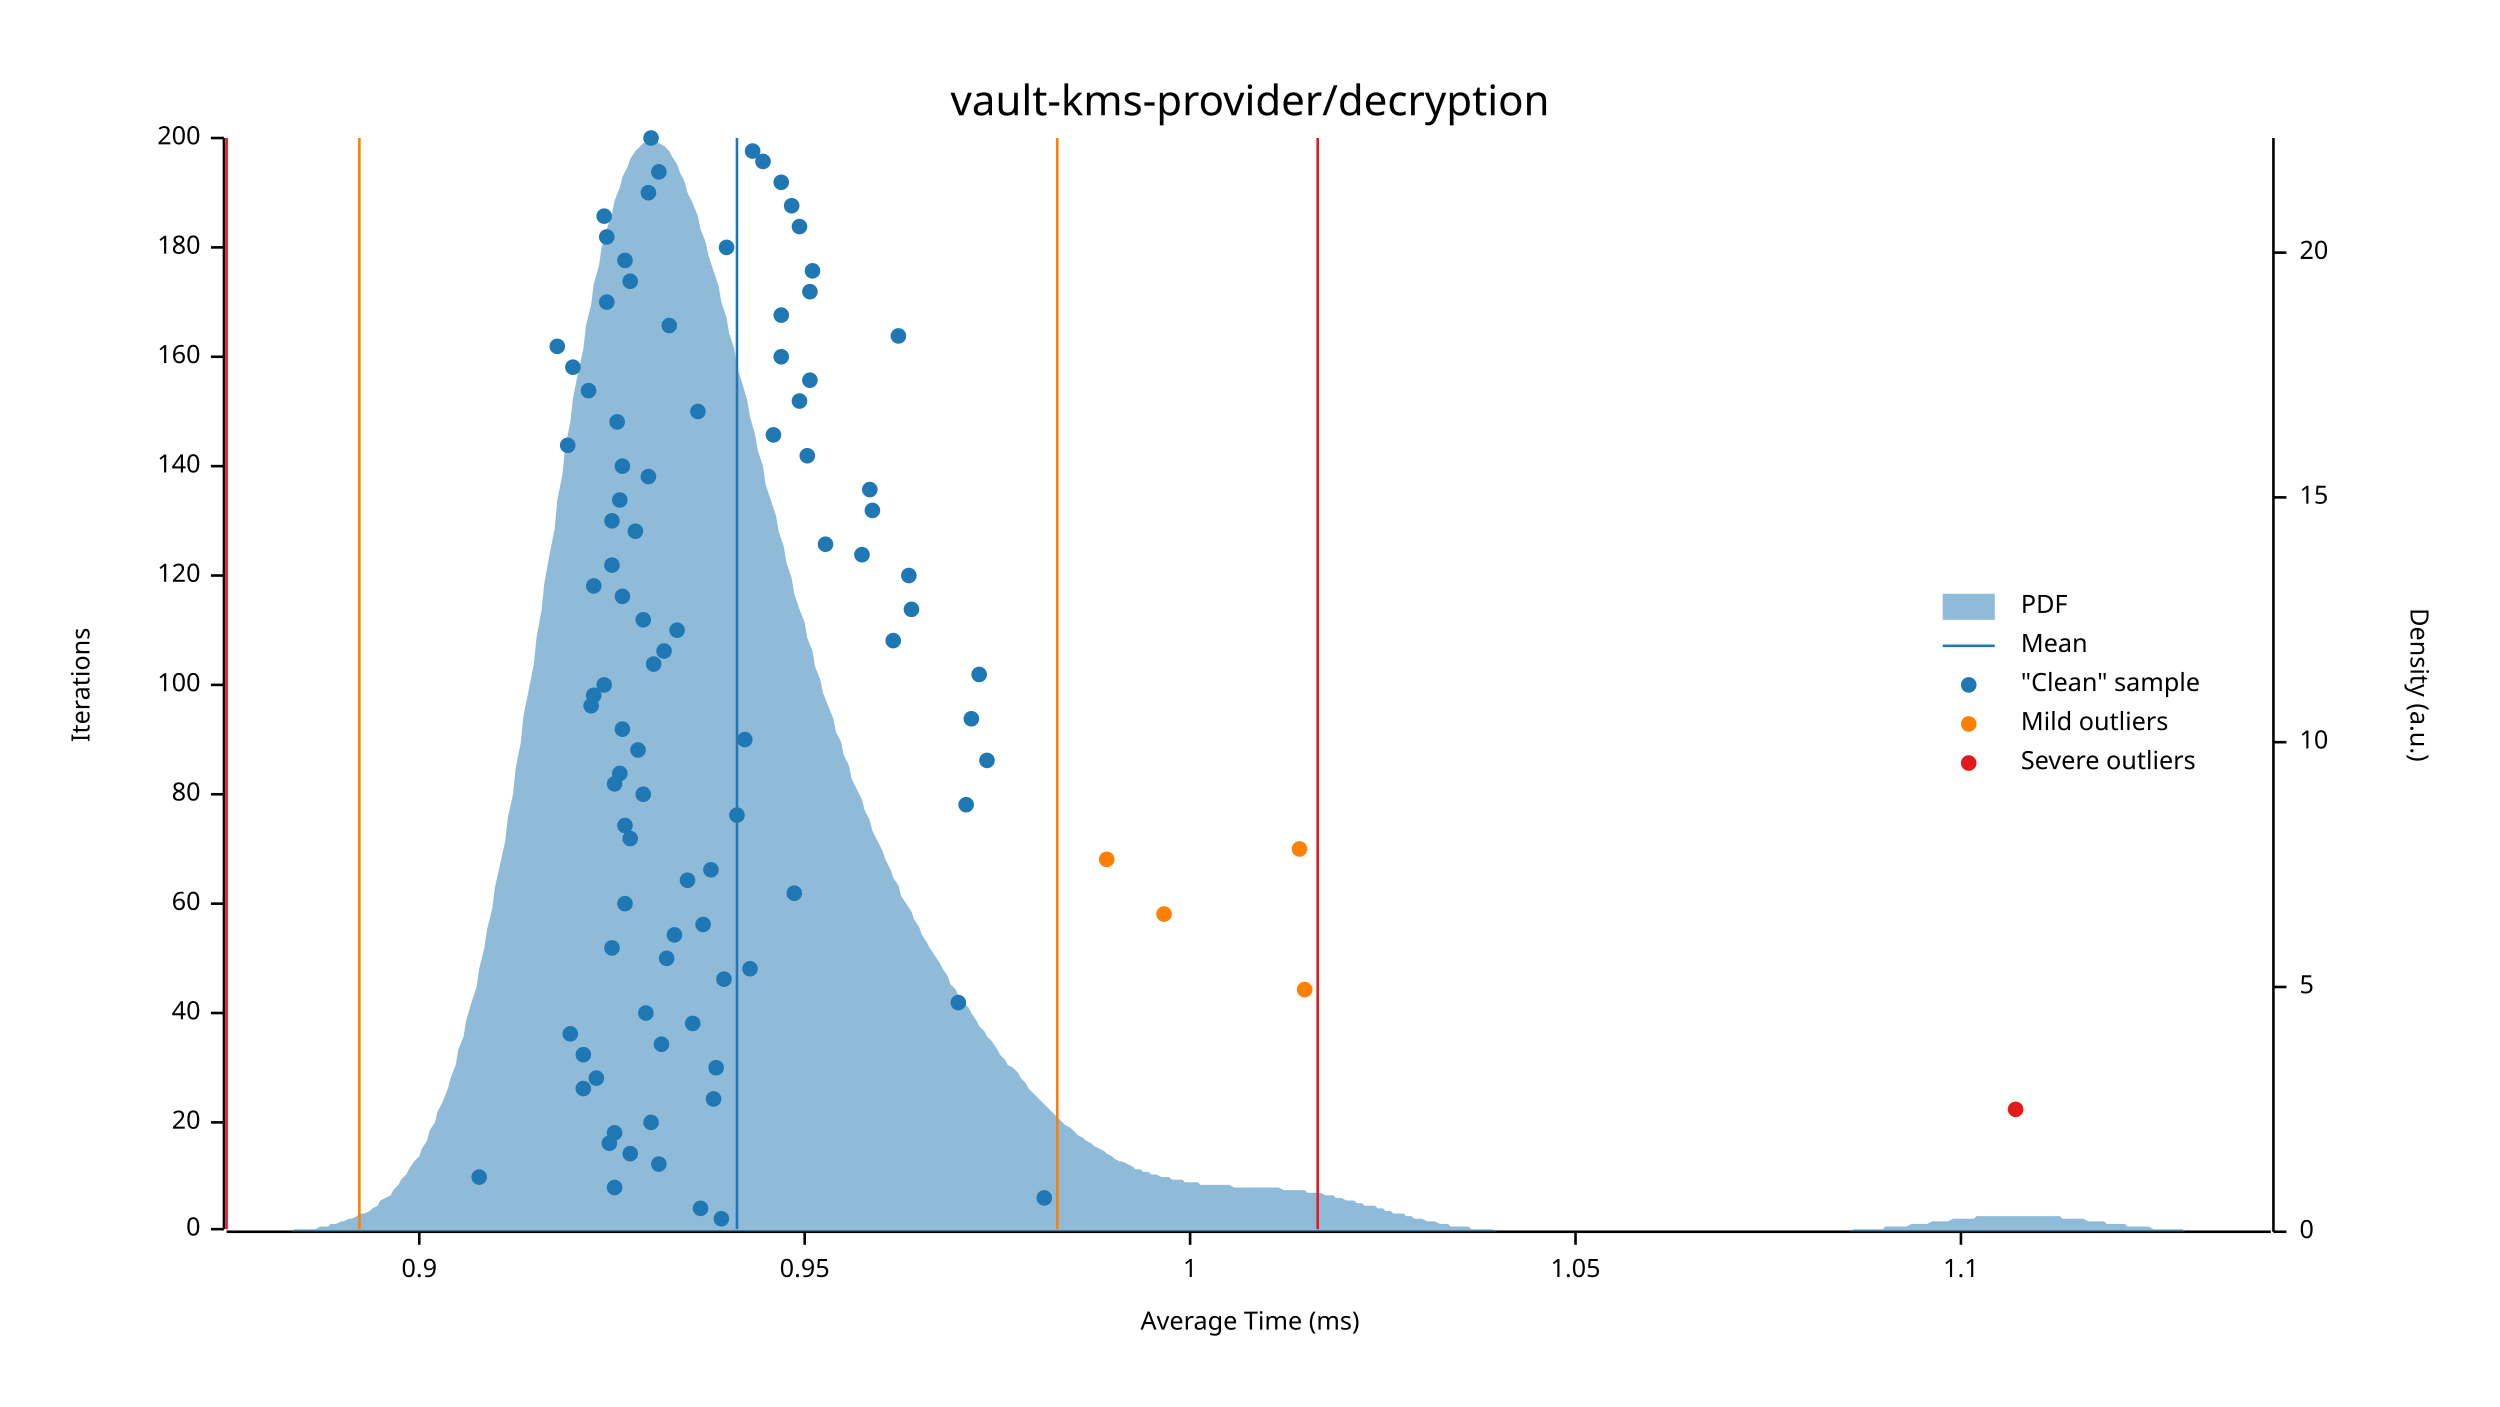
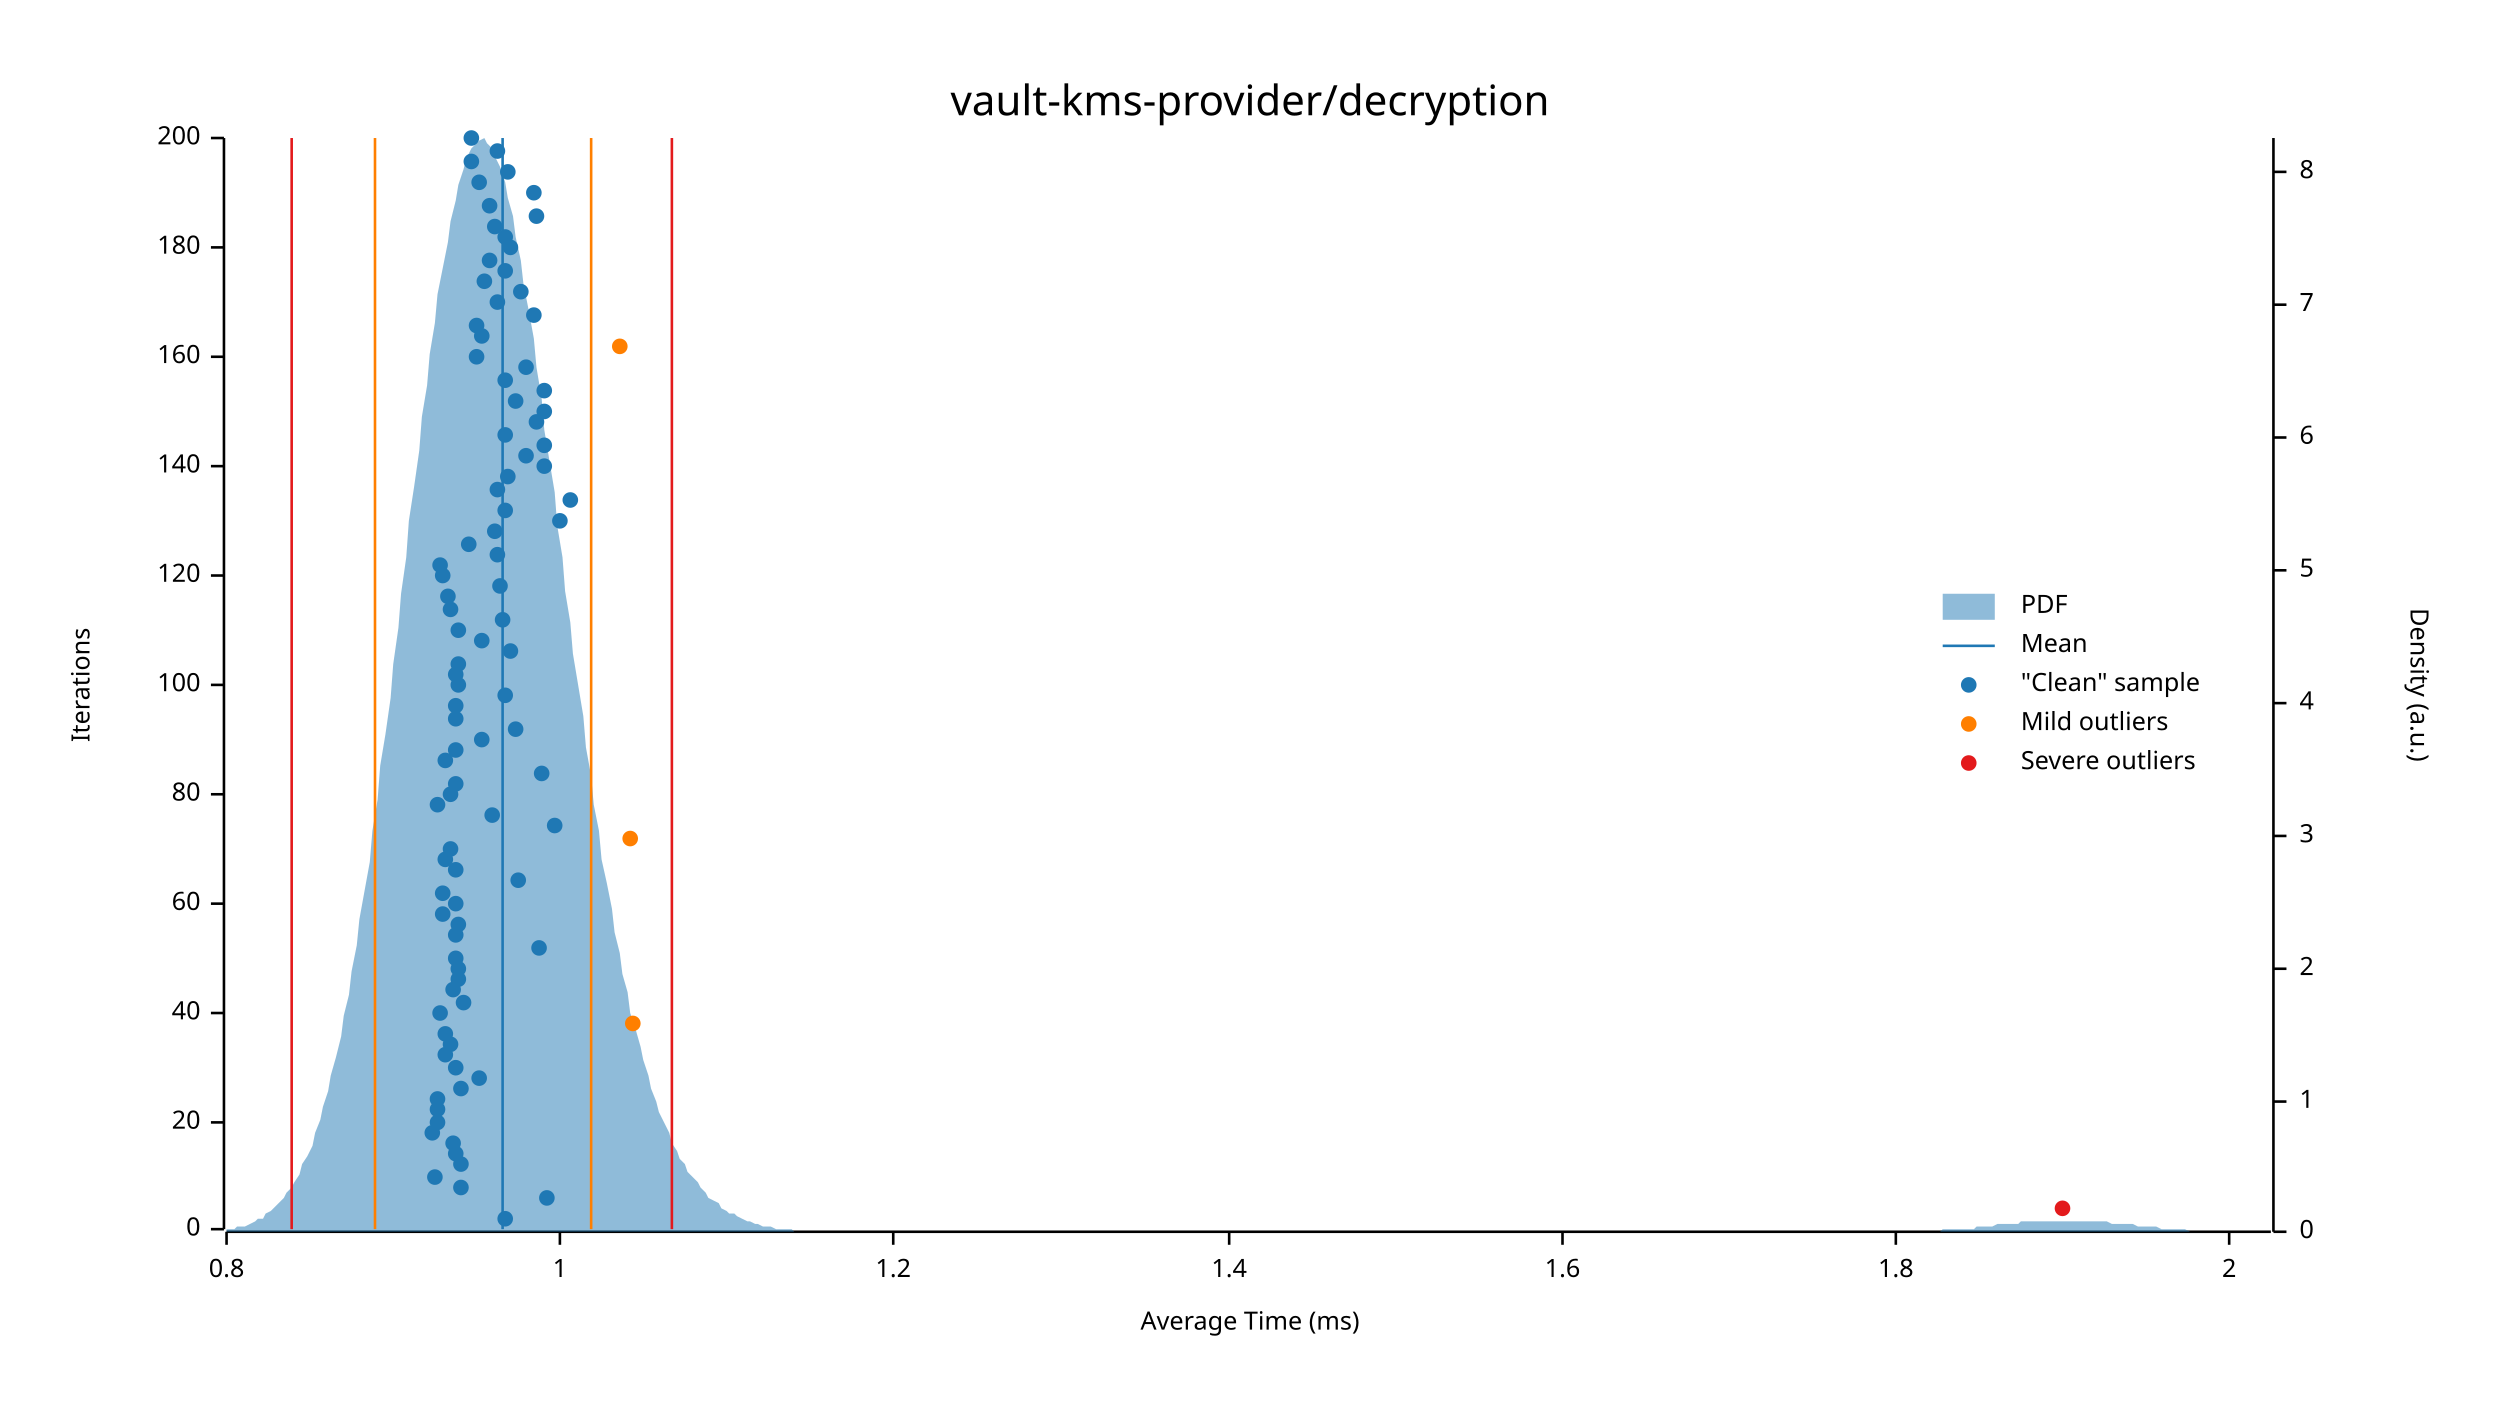
<svg xmlns="http://www.w3.org/2000/svg" width="960" height="540" viewBox="0 0 960 540">
  <text x="480" y="32" dy="0.76em" text-anchor="middle" font-family="sans-serif" font-size="16.129" opacity="1" fill="#000000">
vault-kms-provider/decryption
</text>
  <text x="27" y="263" dy="0.76em" text-anchor="middle" font-family="sans-serif" font-size="9.677" opacity="1" fill="#000000" transform="rotate(270, 27, 263)">
Iterations
</text>
  <text x="480" y="513" dy="-0.5ex" text-anchor="middle" font-family="sans-serif" font-size="9.677" opacity="1" fill="#000000">
Average Time (ms)
</text>
  <polyline fill="none" opacity="1" stroke="#000000" stroke-width="1" points="86,53 86,472 " />
  <text x="77" y="472" dy="0.5ex" text-anchor="end" font-family="sans-serif" font-size="9.677" opacity="1" fill="#000000">
0
</text>
  <polyline fill="none" opacity="1" stroke="#000000" stroke-width="1" points="81,472 86,472 " />
  <text x="77" y="431" dy="0.5ex" text-anchor="end" font-family="sans-serif" font-size="9.677" opacity="1" fill="#000000">
20
</text>
  <polyline fill="none" opacity="1" stroke="#000000" stroke-width="1" points="81,431 86,431 " />
  <text x="77" y="389" dy="0.5ex" text-anchor="end" font-family="sans-serif" font-size="9.677" opacity="1" fill="#000000">
40
</text>
  <polyline fill="none" opacity="1" stroke="#000000" stroke-width="1" points="81,389 86,389 " />
  <text x="77" y="347" dy="0.5ex" text-anchor="end" font-family="sans-serif" font-size="9.677" opacity="1" fill="#000000">
60
</text>
  <polyline fill="none" opacity="1" stroke="#000000" stroke-width="1" points="81,347 86,347 " />
  <text x="77" y="305" dy="0.5ex" text-anchor="end" font-family="sans-serif" font-size="9.677" opacity="1" fill="#000000">
80
</text>
  <polyline fill="none" opacity="1" stroke="#000000" stroke-width="1" points="81,305 86,305 " />
  <text x="77" y="263" dy="0.5ex" text-anchor="end" font-family="sans-serif" font-size="9.677" opacity="1" fill="#000000">
100
</text>
  <polyline fill="none" opacity="1" stroke="#000000" stroke-width="1" points="81,263 86,263 " />
  <text x="77" y="221" dy="0.5ex" text-anchor="end" font-family="sans-serif" font-size="9.677" opacity="1" fill="#000000">
120
</text>
  <polyline fill="none" opacity="1" stroke="#000000" stroke-width="1" points="81,221 86,221 " />
  <text x="77" y="179" dy="0.5ex" text-anchor="end" font-family="sans-serif" font-size="9.677" opacity="1" fill="#000000">
140
</text>
  <polyline fill="none" opacity="1" stroke="#000000" stroke-width="1" points="81,179 86,179 " />
  <text x="77" y="137" dy="0.5ex" text-anchor="end" font-family="sans-serif" font-size="9.677" opacity="1" fill="#000000">
160
</text>
  <polyline fill="none" opacity="1" stroke="#000000" stroke-width="1" points="81,137 86,137 " />
  <text x="77" y="95" dy="0.5ex" text-anchor="end" font-family="sans-serif" font-size="9.677" opacity="1" fill="#000000">
180
</text>
  <polyline fill="none" opacity="1" stroke="#000000" stroke-width="1" points="81,95 86,95 " />
  <text x="77" y="53" dy="0.5ex" text-anchor="end" font-family="sans-serif" font-size="9.677" opacity="1" fill="#000000">
200
</text>
  <polyline fill="none" opacity="1" stroke="#000000" stroke-width="1" points="81,53 86,53 " />
  <polyline fill="none" opacity="1" stroke="#000000" stroke-width="1" points="87,473 872,473 " />
-   <text x="161" y="483" dy="0.76em" text-anchor="middle" font-family="sans-serif" font-size="9.677" opacity="1" fill="#000000">
- 0.9
- </text>
-   <polyline fill="none" opacity="1" stroke="#000000" stroke-width="1" points="161,473 161,478 " />
-   <text x="309" y="483" dy="0.76em" text-anchor="middle" font-family="sans-serif" font-size="9.677" opacity="1" fill="#000000">
- 0.95
- </text>
-   <polyline fill="none" opacity="1" stroke="#000000" stroke-width="1" points="309,473 309,478 " />
-   <text x="457" y="483" dy="0.76em" text-anchor="middle" font-family="sans-serif" font-size="9.677" opacity="1" fill="#000000">
+   <text x="87" y="483" dy="0.76em" text-anchor="middle" font-family="sans-serif" font-size="9.677" opacity="1" fill="#000000">
+ 0.8
+ </text>
+   <polyline fill="none" opacity="1" stroke="#000000" stroke-width="1" points="87,473 87,478 " />
+   <text x="215" y="483" dy="0.76em" text-anchor="middle" font-family="sans-serif" font-size="9.677" opacity="1" fill="#000000">
1
</text>
-   <polyline fill="none" opacity="1" stroke="#000000" stroke-width="1" points="457,473 457,478 " />
-   <text x="605" y="483" dy="0.76em" text-anchor="middle" font-family="sans-serif" font-size="9.677" opacity="1" fill="#000000">
- 1.05
- </text>
-   <polyline fill="none" opacity="1" stroke="#000000" stroke-width="1" points="605,473 605,478 " />
-   <text x="753" y="483" dy="0.76em" text-anchor="middle" font-family="sans-serif" font-size="9.677" opacity="1" fill="#000000">
- 1.1
- </text>
-   <polyline fill="none" opacity="1" stroke="#000000" stroke-width="1" points="753,473 753,478 " />
+   <polyline fill="none" opacity="1" stroke="#000000" stroke-width="1" points="215,473 215,478 " />
+   <text x="343" y="483" dy="0.76em" text-anchor="middle" font-family="sans-serif" font-size="9.677" opacity="1" fill="#000000">
+ 1.2
+ </text>
+   <polyline fill="none" opacity="1" stroke="#000000" stroke-width="1" points="343,473 343,478 " />
+   <text x="472" y="483" dy="0.76em" text-anchor="middle" font-family="sans-serif" font-size="9.677" opacity="1" fill="#000000">
+ 1.4
+ </text>
+   <polyline fill="none" opacity="1" stroke="#000000" stroke-width="1" points="472,473 472,478 " />
+   <text x="600" y="483" dy="0.76em" text-anchor="middle" font-family="sans-serif" font-size="9.677" opacity="1" fill="#000000">
+ 1.6
+ </text>
+   <polyline fill="none" opacity="1" stroke="#000000" stroke-width="1" points="600,473 600,478 " />
+   <text x="728" y="483" dy="0.76em" text-anchor="middle" font-family="sans-serif" font-size="9.677" opacity="1" fill="#000000">
+ 1.8
+ </text>
+   <polyline fill="none" opacity="1" stroke="#000000" stroke-width="1" points="728,473 728,478 " />
+   <text x="856" y="483" dy="0.76em" text-anchor="middle" font-family="sans-serif" font-size="9.677" opacity="1" fill="#000000">
+ 2
+ </text>
+   <polyline fill="none" opacity="1" stroke="#000000" stroke-width="1" points="856,473 856,478 " />
  <text x="933" y="263" dy="0.76em" text-anchor="middle" font-family="sans-serif" font-size="9.677" opacity="1" fill="#000000" transform="rotate(90, 933, 263)">
Density (a.u.)
</text>
  <polyline fill="none" opacity="1" stroke="#000000" stroke-width="1" points="873,53 873,473 " />
  <text x="883" y="473" dy="0.5ex" text-anchor="start" font-family="sans-serif" font-size="9.677" opacity="1" fill="#000000">
0
</text>
  <polyline fill="none" opacity="1" stroke="#000000" stroke-width="1" points="873,473 878,473 " />
-   <text x="883" y="379" dy="0.5ex" text-anchor="start" font-family="sans-serif" font-size="9.677" opacity="1" fill="#000000">
+   <text x="883" y="423" dy="0.5ex" text-anchor="start" font-family="sans-serif" font-size="9.677" opacity="1" fill="#000000">
+ 1
+ </text>
+   <polyline fill="none" opacity="1" stroke="#000000" stroke-width="1" points="873,423 878,423 " />
+   <text x="883" y="372" dy="0.5ex" text-anchor="start" font-family="sans-serif" font-size="9.677" opacity="1" fill="#000000">
+ 2
+ </text>
+   <polyline fill="none" opacity="1" stroke="#000000" stroke-width="1" points="873,372 878,372 " />
+   <text x="883" y="321" dy="0.5ex" text-anchor="start" font-family="sans-serif" font-size="9.677" opacity="1" fill="#000000">
+ 3
+ </text>
+   <polyline fill="none" opacity="1" stroke="#000000" stroke-width="1" points="873,321 878,321 " />
+   <text x="883" y="270" dy="0.5ex" text-anchor="start" font-family="sans-serif" font-size="9.677" opacity="1" fill="#000000">
+ 4
+ </text>
+   <polyline fill="none" opacity="1" stroke="#000000" stroke-width="1" points="873,270 878,270 " />
+   <text x="883" y="219" dy="0.5ex" text-anchor="start" font-family="sans-serif" font-size="9.677" opacity="1" fill="#000000">
5
</text>
-   <polyline fill="none" opacity="1" stroke="#000000" stroke-width="1" points="873,379 878,379 " />
-   <text x="883" y="285" dy="0.5ex" text-anchor="start" font-family="sans-serif" font-size="9.677" opacity="1" fill="#000000">
- 10
- </text>
-   <polyline fill="none" opacity="1" stroke="#000000" stroke-width="1" points="873,285 878,285 " />
-   <text x="883" y="191" dy="0.5ex" text-anchor="start" font-family="sans-serif" font-size="9.677" opacity="1" fill="#000000">
- 15
- </text>
-   <polyline fill="none" opacity="1" stroke="#000000" stroke-width="1" points="873,191 878,191 " />
-   <text x="883" y="97" dy="0.5ex" text-anchor="start" font-family="sans-serif" font-size="9.677" opacity="1" fill="#000000">
- 20
- </text>
-   <polyline fill="none" opacity="1" stroke="#000000" stroke-width="1" points="873,97 878,97 " />
-   <polygon opacity="0.5" fill="#1F78B4" points="87,473 88,473 90,473 91,473 93,473 94,473 96,473 98,473 99,473 101,473 102,473 104,473 105,473 107,473 109,473 110,473 112,473 113,472 115,472 116,472 118,472 120,472 121,472 123,471 124,471 126,471 127,470 129,470 131,469 132,469 134,468 135,468 137,467 138,466 140,466 142,465 143,464 145,463 146,461 148,460 150,459 151,457 153,455 154,453 156,451 157,449 159,446 161,444 162,441 164,438 165,434 167,431 168,427 170,423 172,418 173,414 175,409 176,403 178,398 179,392 181,385 183,379 184,372 186,364 187,357 189,349 190,341 192,332 194,323 195,314 197,305 198,295 200,285 201,275 203,265 205,255 206,245 208,234 209,224 211,213 213,203 214,192 216,182 217,172 219,162 220,153 222,143 224,134 225,125 227,117 228,109 230,102 231,95 233,88 235,82 236,77 238,72 239,68 241,64 242,61 244,58 246,56 247,55 249,54 250,53 252,54 253,55 255,56 257,58 258,60 260,63 261,66 263,70 264,74 266,78 268,83 269,88 271,93 272,98 274,104 276,110 277,116 279,122 280,128 282,134 283,141 285,147 287,154 288,160 290,167 291,173 293,179 294,186 296,192 298,198 299,204 301,210 302,216 304,222 305,228 307,234 309,239 310,245 312,250 313,256 315,261 316,266 318,271 320,276 321,281 323,285 324,290 326,294 327,299 329,303 331,307 332,311 334,315 335,319 337,323 339,327 340,330 342,334 343,337 345,340 346,344 348,347 350,350 351,353 353,356 354,359 356,362 357,364 359,367 361,370 362,372 364,375 365,378 367,380 368,382 370,385 372,387 373,389 375,392 376,394 378,396 379,398 381,400 383,403 384,405 386,407 387,409 389,410 391,412 392,414 394,416 395,418 397,420 398,421 400,423 402,425 403,426 405,428 406,429 408,431 409,432 411,433 413,435 414,436 416,437 417,438 419,439 420,440 422,441 424,442 425,443 427,444 428,445 430,446 431,446 433,447 435,448 436,449 438,449 439,450 441,450 442,451 444,451 446,452 447,452 449,452 450,453 452,453 454,453 455,454 457,454 458,454 460,454 461,455 463,455 465,455 466,455 468,455 469,455 471,455 472,455 474,456 476,456 477,456 479,456 480,456 482,456 483,456 485,456 487,456 488,456 490,456 491,456 493,457 494,457 496,457 498,457 499,457 501,457 502,458 504,458 505,458 507,458 509,459 510,459 512,459 513,460 515,460 517,461 518,461 520,461 521,462 523,462 524,463 526,463 528,463 529,464 531,464 532,465 534,465 535,466 537,466 539,466 540,467 542,467 543,468 545,468 546,468 548,469 550,469 551,469 553,470 554,470 556,470 557,471 559,471 561,471 562,471 564,471 565,472 567,472 568,472 570,472 572,472 573,472 575,473 576,473 578,473 580,473 581,473 583,473 584,473 586,473 587,473 589,473 591,473 592,473 594,473 595,473 597,473 598,473 600,473 602,473 603,473 605,473 606,473 608,473 609,473 611,473 613,473 614,473 616,473 617,473 619,473 620,473 622,473 624,473 625,473 627,473 628,473 630,473 632,473 633,473 635,473 636,473 638,473 639,473 641,473 643,473 644,473 646,473 647,473 649,473 650,473 652,473 654,473 655,473 657,473 658,473 660,473 661,473 663,473 665,473 666,473 668,473 669,473 671,473 672,473 674,473 676,473 677,473 679,473 680,473 682,473 683,473 685,473 687,473 688,473 690,473 691,473 693,473 695,473 696,473 698,473 699,473 701,473 702,473 704,473 706,473 707,473 709,473 710,473 712,472 713,472 715,472 717,472 718,472 720,472 721,472 723,472 724,471 726,471 728,471 729,471 731,471 732,471 734,470 735,470 737,470 739,470 740,470 742,469 743,469 745,469 746,469 748,469 750,468 751,468 753,468 754,468 756,468 758,468 759,467 761,467 762,467 764,467 765,467 767,467 769,467 770,467 772,467 773,467 775,467 776,467 778,467 780,467 781,467 783,467 784,467 786,467 787,467 789,467 791,467 792,468 794,468 795,468 797,468 798,468 800,468 802,469 803,469 805,469 806,469 808,469 809,470 811,470 813,470 814,470 816,470 817,471 819,471 821,471 822,471 824,471 825,471 827,472 828,472 830,472 832,472 833,472 835,472 836,472 838,472 839,473 841,473 843,473 844,473 846,473 847,473 849,473 850,473 852,473 854,473 855,473 857,473 858,473 860,473 861,473 863,473 865,473 866,473 868,473 869,473 871,473 873,473 873,473 87,473 " />
-   <polyline fill="none" opacity="1" stroke="#1F78B4" stroke-width="1" points="283,472 283,53 " />
-   <polyline fill="none" opacity="1" stroke="#FF7F00" stroke-width="1" points="138,472 138,53 " />
-   <polyline fill="none" opacity="1" stroke="#FF7F00" stroke-width="1" points="406,472 406,53 " />
-   <polyline fill="none" opacity="1" stroke="#E31A1C" stroke-width="1" points="87,472 87,53 " />
-   <polyline fill="none" opacity="1" stroke="#E31A1C" stroke-width="1" points="506,472 506,53 " />
-   <circle cx="277" cy="468" r="3" opacity="1" fill="#1F78B4" stroke="none" stroke-width="1" />
-   <circle cx="269" cy="464" r="3" opacity="1" fill="#1F78B4" stroke="none" stroke-width="1" />
-   <circle cx="401" cy="460" r="3" opacity="1" fill="#1F78B4" stroke="none" stroke-width="1" />
-   <circle cx="236" cy="456" r="3" opacity="1" fill="#1F78B4" stroke="none" stroke-width="1" />
-   <circle cx="184" cy="452" r="3" opacity="1" fill="#1F78B4" stroke="none" stroke-width="1" />
-   <circle cx="253" cy="447" r="3" opacity="1" fill="#1F78B4" stroke="none" stroke-width="1" />
-   <circle cx="242" cy="443" r="3" opacity="1" fill="#1F78B4" stroke="none" stroke-width="1" />
-   <circle cx="234" cy="439" r="3" opacity="1" fill="#1F78B4" stroke="none" stroke-width="1" />
-   <circle cx="236" cy="435" r="3" opacity="1" fill="#1F78B4" stroke="none" stroke-width="1" />
-   <circle cx="250" cy="431" r="3" opacity="1" fill="#1F78B4" stroke="none" stroke-width="1" />
-   <circle cx="274" cy="422" r="3" opacity="1" fill="#1F78B4" stroke="none" stroke-width="1" />
-   <circle cx="224" cy="418" r="3" opacity="1" fill="#1F78B4" stroke="none" stroke-width="1" />
-   <circle cx="229" cy="414" r="3" opacity="1" fill="#1F78B4" stroke="none" stroke-width="1" />
-   <circle cx="275" cy="410" r="3" opacity="1" fill="#1F78B4" stroke="none" stroke-width="1" />
-   <circle cx="224" cy="405" r="3" opacity="1" fill="#1F78B4" stroke="none" stroke-width="1" />
-   <circle cx="254" cy="401" r="3" opacity="1" fill="#1F78B4" stroke="none" stroke-width="1" />
-   <circle cx="219" cy="397" r="3" opacity="1" fill="#1F78B4" stroke="none" stroke-width="1" />
-   <circle cx="266" cy="393" r="3" opacity="1" fill="#1F78B4" stroke="none" stroke-width="1" />
-   <circle cx="248" cy="389" r="3" opacity="1" fill="#1F78B4" stroke="none" stroke-width="1" />
-   <circle cx="368" cy="385" r="3" opacity="1" fill="#1F78B4" stroke="none" stroke-width="1" />
-   <circle cx="278" cy="376" r="3" opacity="1" fill="#1F78B4" stroke="none" stroke-width="1" />
-   <circle cx="288" cy="372" r="3" opacity="1" fill="#1F78B4" stroke="none" stroke-width="1" />
-   <circle cx="256" cy="368" r="3" opacity="1" fill="#1F78B4" stroke="none" stroke-width="1" />
-   <circle cx="235" cy="364" r="3" opacity="1" fill="#1F78B4" stroke="none" stroke-width="1" />
-   <circle cx="259" cy="359" r="3" opacity="1" fill="#1F78B4" stroke="none" stroke-width="1" />
-   <circle cx="270" cy="355" r="3" opacity="1" fill="#1F78B4" stroke="none" stroke-width="1" />
-   <circle cx="240" cy="347" r="3" opacity="1" fill="#1F78B4" stroke="none" stroke-width="1" />
-   <circle cx="305" cy="343" r="3" opacity="1" fill="#1F78B4" stroke="none" stroke-width="1" />
-   <circle cx="264" cy="338" r="3" opacity="1" fill="#1F78B4" stroke="none" stroke-width="1" />
-   <circle cx="273" cy="334" r="3" opacity="1" fill="#1F78B4" stroke="none" stroke-width="1" />
-   <circle cx="242" cy="322" r="3" opacity="1" fill="#1F78B4" stroke="none" stroke-width="1" />
-   <circle cx="240" cy="317" r="3" opacity="1" fill="#1F78B4" stroke="none" stroke-width="1" />
-   <circle cx="283" cy="313" r="3" opacity="1" fill="#1F78B4" stroke="none" stroke-width="1" />
-   <circle cx="371" cy="309" r="3" opacity="1" fill="#1F78B4" stroke="none" stroke-width="1" />
-   <circle cx="247" cy="305" r="3" opacity="1" fill="#1F78B4" stroke="none" stroke-width="1" />
-   <circle cx="236" cy="301" r="3" opacity="1" fill="#1F78B4" stroke="none" stroke-width="1" />
-   <circle cx="238" cy="297" r="3" opacity="1" fill="#1F78B4" stroke="none" stroke-width="1" />
-   <circle cx="379" cy="292" r="3" opacity="1" fill="#1F78B4" stroke="none" stroke-width="1" />
-   <circle cx="245" cy="288" r="3" opacity="1" fill="#1F78B4" stroke="none" stroke-width="1" />
-   <circle cx="286" cy="284" r="3" opacity="1" fill="#1F78B4" stroke="none" stroke-width="1" />
-   <circle cx="239" cy="280" r="3" opacity="1" fill="#1F78B4" stroke="none" stroke-width="1" />
-   <circle cx="373" cy="276" r="3" opacity="1" fill="#1F78B4" stroke="none" stroke-width="1" />
-   <circle cx="227" cy="271" r="3" opacity="1" fill="#1F78B4" stroke="none" stroke-width="1" />
-   <circle cx="228" cy="267" r="3" opacity="1" fill="#1F78B4" stroke="none" stroke-width="1" />
-   <circle cx="232" cy="263" r="3" opacity="1" fill="#1F78B4" stroke="none" stroke-width="1" />
-   <circle cx="376" cy="259" r="3" opacity="1" fill="#1F78B4" stroke="none" stroke-width="1" />
-   <circle cx="251" cy="255" r="3" opacity="1" fill="#1F78B4" stroke="none" stroke-width="1" />
-   <circle cx="255" cy="250" r="3" opacity="1" fill="#1F78B4" stroke="none" stroke-width="1" />
-   <circle cx="343" cy="246" r="3" opacity="1" fill="#1F78B4" stroke="none" stroke-width="1" />
-   <circle cx="260" cy="242" r="3" opacity="1" fill="#1F78B4" stroke="none" stroke-width="1" />
-   <circle cx="247" cy="238" r="3" opacity="1" fill="#1F78B4" stroke="none" stroke-width="1" />
-   <circle cx="350" cy="234" r="3" opacity="1" fill="#1F78B4" stroke="none" stroke-width="1" />
-   <circle cx="239" cy="229" r="3" opacity="1" fill="#1F78B4" stroke="none" stroke-width="1" />
-   <circle cx="228" cy="225" r="3" opacity="1" fill="#1F78B4" stroke="none" stroke-width="1" />
-   <circle cx="349" cy="221" r="3" opacity="1" fill="#1F78B4" stroke="none" stroke-width="1" />
-   <circle cx="235" cy="217" r="3" opacity="1" fill="#1F78B4" stroke="none" stroke-width="1" />
-   <circle cx="331" cy="213" r="3" opacity="1" fill="#1F78B4" stroke="none" stroke-width="1" />
-   <circle cx="317" cy="209" r="3" opacity="1" fill="#1F78B4" stroke="none" stroke-width="1" />
-   <circle cx="244" cy="204" r="3" opacity="1" fill="#1F78B4" stroke="none" stroke-width="1" />
-   <circle cx="235" cy="200" r="3" opacity="1" fill="#1F78B4" stroke="none" stroke-width="1" />
-   <circle cx="335" cy="196" r="3" opacity="1" fill="#1F78B4" stroke="none" stroke-width="1" />
-   <circle cx="238" cy="192" r="3" opacity="1" fill="#1F78B4" stroke="none" stroke-width="1" />
-   <circle cx="334" cy="188" r="3" opacity="1" fill="#1F78B4" stroke="none" stroke-width="1" />
-   <circle cx="249" cy="183" r="3" opacity="1" fill="#1F78B4" stroke="none" stroke-width="1" />
-   <circle cx="239" cy="179" r="3" opacity="1" fill="#1F78B4" stroke="none" stroke-width="1" />
-   <circle cx="310" cy="175" r="3" opacity="1" fill="#1F78B4" stroke="none" stroke-width="1" />
-   <circle cx="218" cy="171" r="3" opacity="1" fill="#1F78B4" stroke="none" stroke-width="1" />
-   <circle cx="297" cy="167" r="3" opacity="1" fill="#1F78B4" stroke="none" stroke-width="1" />
-   <circle cx="237" cy="162" r="3" opacity="1" fill="#1F78B4" stroke="none" stroke-width="1" />
-   <circle cx="268" cy="158" r="3" opacity="1" fill="#1F78B4" stroke="none" stroke-width="1" />
-   <circle cx="307" cy="154" r="3" opacity="1" fill="#1F78B4" stroke="none" stroke-width="1" />
-   <circle cx="226" cy="150" r="3" opacity="1" fill="#1F78B4" stroke="none" stroke-width="1" />
-   <circle cx="311" cy="146" r="3" opacity="1" fill="#1F78B4" stroke="none" stroke-width="1" />
-   <circle cx="220" cy="141" r="3" opacity="1" fill="#1F78B4" stroke="none" stroke-width="1" />
-   <circle cx="300" cy="137" r="3" opacity="1" fill="#1F78B4" stroke="none" stroke-width="1" />
-   <circle cx="214" cy="133" r="3" opacity="1" fill="#1F78B4" stroke="none" stroke-width="1" />
-   <circle cx="345" cy="129" r="3" opacity="1" fill="#1F78B4" stroke="none" stroke-width="1" />
-   <circle cx="257" cy="125" r="3" opacity="1" fill="#1F78B4" stroke="none" stroke-width="1" />
-   <circle cx="300" cy="121" r="3" opacity="1" fill="#1F78B4" stroke="none" stroke-width="1" />
-   <circle cx="233" cy="116" r="3" opacity="1" fill="#1F78B4" stroke="none" stroke-width="1" />
-   <circle cx="311" cy="112" r="3" opacity="1" fill="#1F78B4" stroke="none" stroke-width="1" />
-   <circle cx="242" cy="108" r="3" opacity="1" fill="#1F78B4" stroke="none" stroke-width="1" />
-   <circle cx="312" cy="104" r="3" opacity="1" fill="#1F78B4" stroke="none" stroke-width="1" />
-   <circle cx="240" cy="100" r="3" opacity="1" fill="#1F78B4" stroke="none" stroke-width="1" />
-   <circle cx="279" cy="95" r="3" opacity="1" fill="#1F78B4" stroke="none" stroke-width="1" />
-   <circle cx="233" cy="91" r="3" opacity="1" fill="#1F78B4" stroke="none" stroke-width="1" />
-   <circle cx="307" cy="87" r="3" opacity="1" fill="#1F78B4" stroke="none" stroke-width="1" />
-   <circle cx="232" cy="83" r="3" opacity="1" fill="#1F78B4" stroke="none" stroke-width="1" />
-   <circle cx="304" cy="79" r="3" opacity="1" fill="#1F78B4" stroke="none" stroke-width="1" />
-   <circle cx="249" cy="74" r="3" opacity="1" fill="#1F78B4" stroke="none" stroke-width="1" />
-   <circle cx="300" cy="70" r="3" opacity="1" fill="#1F78B4" stroke="none" stroke-width="1" />
-   <circle cx="253" cy="66" r="3" opacity="1" fill="#1F78B4" stroke="none" stroke-width="1" />
-   <circle cx="293" cy="62" r="3" opacity="1" fill="#1F78B4" stroke="none" stroke-width="1" />
-   <circle cx="289" cy="58" r="3" opacity="1" fill="#1F78B4" stroke="none" stroke-width="1" />
-   <circle cx="250" cy="53" r="3" opacity="1" fill="#1F78B4" stroke="none" stroke-width="1" />
-   <circle cx="501" cy="380" r="3" opacity="1" fill="#FF7F00" stroke="none" stroke-width="1" />
-   <circle cx="447" cy="351" r="3" opacity="1" fill="#FF7F00" stroke="none" stroke-width="1" />
-   <circle cx="425" cy="330" r="3" opacity="1" fill="#FF7F00" stroke="none" stroke-width="1" />
-   <circle cx="499" cy="326" r="3" opacity="1" fill="#FF7F00" stroke="none" stroke-width="1" />
-   <circle cx="774" cy="426" r="3" opacity="1" fill="#E31A1C" stroke="none" stroke-width="1" />
+   <polyline fill="none" opacity="1" stroke="#000000" stroke-width="1" points="873,219 878,219 " />
+   <text x="883" y="168" dy="0.5ex" text-anchor="start" font-family="sans-serif" font-size="9.677" opacity="1" fill="#000000">
+ 6
+ </text>
+   <polyline fill="none" opacity="1" stroke="#000000" stroke-width="1" points="873,168 878,168 " />
+   <text x="883" y="117" dy="0.5ex" text-anchor="start" font-family="sans-serif" font-size="9.677" opacity="1" fill="#000000">
+ 7
+ </text>
+   <polyline fill="none" opacity="1" stroke="#000000" stroke-width="1" points="873,117 878,117 " />
+   <text x="883" y="66" dy="0.5ex" text-anchor="start" font-family="sans-serif" font-size="9.677" opacity="1" fill="#000000">
+ 8
+ </text>
+   <polyline fill="none" opacity="1" stroke="#000000" stroke-width="1" points="873,66 878,66 " />
+   <polygon opacity="0.5" fill="#1F78B4" points="87,472 88,472 90,472 91,471 93,471 94,471 96,470 98,469 99,468 101,468 102,466 104,465 105,464 107,462 109,460 110,458 112,456 113,454 115,451 116,447 118,444 120,440 121,435 123,430 124,425 126,419 127,413 129,406 131,398 132,390 134,382 135,373 137,363 138,353 140,342 142,331 143,319 145,307 146,294 148,282 150,268 151,255 153,241 154,228 156,214 157,200 159,187 161,173 162,160 164,148 165,136 167,124 168,113 170,103 172,93 173,85 175,77 176,71 178,65 179,61 181,57 183,55 184,54 186,53 187,55 189,57 190,60 192,64 194,70 195,76 197,83 198,91 200,100 201,109 203,119 205,130 206,141 208,153 209,165 211,177 213,189 214,202 216,214 217,227 219,239 220,251 222,263 224,275 225,287 227,298 228,309 230,319 231,330 233,339 235,349 236,358 238,366 239,374 241,381 242,389 244,395 246,402 247,407 249,413 250,418 252,423 253,427 255,431 257,435 258,439 260,442 261,445 263,447 264,450 266,452 268,454 269,456 271,458 272,460 274,461 276,462 277,464 279,465 280,466 282,466 283,467 285,468 287,469 288,469 290,470 291,470 293,471 294,471 296,471 298,472 299,472 301,472 302,472 304,472 305,473 307,473 309,473 310,473 312,473 313,473 315,473 316,473 318,473 320,473 321,473 323,473 324,473 326,473 327,473 329,473 331,473 332,473 334,473 335,473 337,473 339,473 340,473 342,473 343,473 345,473 346,473 348,473 350,473 351,473 353,473 354,473 356,473 357,473 359,473 361,473 362,473 364,473 365,473 367,473 368,473 370,473 372,473 373,473 375,473 376,473 378,473 379,473 381,473 383,473 384,473 386,473 387,473 389,473 391,473 392,473 394,473 395,473 397,473 398,473 400,473 402,473 403,473 405,473 406,473 408,473 409,473 411,473 413,473 414,473 416,473 417,473 419,473 420,473 422,473 424,473 425,473 427,473 428,473 430,473 431,473 433,473 435,473 436,473 438,473 439,473 441,473 442,473 444,473 446,473 447,473 449,473 450,473 452,473 454,473 455,473 457,473 458,473 460,473 461,473 463,473 465,473 466,473 468,473 469,473 471,473 472,473 474,473 476,473 477,473 479,473 480,473 482,473 483,473 485,473 487,473 488,473 490,473 491,473 493,473 494,473 496,473 498,473 499,473 501,473 502,473 504,473 505,473 507,473 509,473 510,473 512,473 513,473 515,473 517,473 518,473 520,473 521,473 523,473 524,473 526,473 528,473 529,473 531,473 532,473 534,473 535,473 537,473 539,473 540,473 542,473 543,473 545,473 546,473 548,473 550,473 551,473 553,473 554,473 556,473 557,473 559,473 561,473 562,473 564,473 565,473 567,473 568,473 570,473 572,473 573,473 575,473 576,473 578,473 580,473 581,473 583,473 584,473 586,473 587,473 589,473 591,473 592,473 594,473 595,473 597,473 598,473 600,473 602,473 603,473 605,473 606,473 608,473 609,473 611,473 613,473 614,473 616,473 617,473 619,473 620,473 622,473 624,473 625,473 627,473 628,473 630,473 632,473 633,473 635,473 636,473 638,473 639,473 641,473 643,473 644,473 646,473 647,473 649,473 650,473 652,473 654,473 655,473 657,473 658,473 660,473 661,473 663,473 665,473 666,473 668,473 669,473 671,473 672,473 674,473 676,473 677,473 679,473 680,473 682,473 683,473 685,473 687,473 688,473 690,473 691,473 693,473 695,473 696,473 698,473 699,473 701,473 702,473 704,473 706,473 707,473 709,473 710,473 712,473 713,473 715,473 717,473 718,473 720,473 721,473 723,473 724,473 726,473 728,473 729,473 731,473 732,473 734,473 735,473 737,473 739,473 740,473 742,473 743,473 745,473 746,472 748,472 750,472 751,472 753,472 754,472 756,472 758,472 759,471 761,471 762,471 764,471 765,471 767,470 769,470 770,470 772,470 773,470 775,470 776,469 778,469 780,469 781,469 783,469 784,469 786,469 787,469 789,469 791,469 792,469 794,469 795,469 797,469 798,469 800,469 802,469 803,469 805,469 806,469 808,469 809,469 811,470 813,470 814,470 816,470 817,470 819,470 821,471 822,471 824,471 825,471 827,471 828,471 830,472 832,472 833,472 835,472 836,472 838,472 839,472 841,473 843,473 844,473 846,473 847,473 849,473 850,473 852,473 854,473 855,473 857,473 858,473 860,473 861,473 863,473 865,473 866,473 868,473 869,473 871,473 873,473 873,473 87,473 " />
+   <polyline fill="none" opacity="1" stroke="#1F78B4" stroke-width="1" points="193,472 193,53 " />
+   <polyline fill="none" opacity="1" stroke="#FF7F00" stroke-width="1" points="144,472 144,53 " />
+   <polyline fill="none" opacity="1" stroke="#FF7F00" stroke-width="1" points="227,472 227,53 " />
+   <polyline fill="none" opacity="1" stroke="#E31A1C" stroke-width="1" points="112,472 112,53 " />
+   <polyline fill="none" opacity="1" stroke="#E31A1C" stroke-width="1" points="258,472 258,53 " />
+   <circle cx="194" cy="468" r="3" opacity="1" fill="#1F78B4" stroke="none" stroke-width="1" />
+   <circle cx="210" cy="460" r="3" opacity="1" fill="#1F78B4" stroke="none" stroke-width="1" />
+   <circle cx="177" cy="456" r="3" opacity="1" fill="#1F78B4" stroke="none" stroke-width="1" />
+   <circle cx="167" cy="452" r="3" opacity="1" fill="#1F78B4" stroke="none" stroke-width="1" />
+   <circle cx="177" cy="447" r="3" opacity="1" fill="#1F78B4" stroke="none" stroke-width="1" />
+   <circle cx="175" cy="443" r="3" opacity="1" fill="#1F78B4" stroke="none" stroke-width="1" />
+   <circle cx="174" cy="439" r="3" opacity="1" fill="#1F78B4" stroke="none" stroke-width="1" />
+   <circle cx="166" cy="435" r="3" opacity="1" fill="#1F78B4" stroke="none" stroke-width="1" />
+   <circle cx="168" cy="431" r="3" opacity="1" fill="#1F78B4" stroke="none" stroke-width="1" />
+   <circle cx="168" cy="426" r="3" opacity="1" fill="#1F78B4" stroke="none" stroke-width="1" />
+   <circle cx="168" cy="422" r="3" opacity="1" fill="#1F78B4" stroke="none" stroke-width="1" />
+   <circle cx="177" cy="418" r="3" opacity="1" fill="#1F78B4" stroke="none" stroke-width="1" />
+   <circle cx="184" cy="414" r="3" opacity="1" fill="#1F78B4" stroke="none" stroke-width="1" />
+   <circle cx="175" cy="410" r="3" opacity="1" fill="#1F78B4" stroke="none" stroke-width="1" />
+   <circle cx="171" cy="405" r="3" opacity="1" fill="#1F78B4" stroke="none" stroke-width="1" />
+   <circle cx="173" cy="401" r="3" opacity="1" fill="#1F78B4" stroke="none" stroke-width="1" />
+   <circle cx="171" cy="397" r="3" opacity="1" fill="#1F78B4" stroke="none" stroke-width="1" />
+   <circle cx="169" cy="389" r="3" opacity="1" fill="#1F78B4" stroke="none" stroke-width="1" />
+   <circle cx="178" cy="385" r="3" opacity="1" fill="#1F78B4" stroke="none" stroke-width="1" />
+   <circle cx="174" cy="380" r="3" opacity="1" fill="#1F78B4" stroke="none" stroke-width="1" />
+   <circle cx="176" cy="376" r="3" opacity="1" fill="#1F78B4" stroke="none" stroke-width="1" />
+   <circle cx="176" cy="372" r="3" opacity="1" fill="#1F78B4" stroke="none" stroke-width="1" />
+   <circle cx="175" cy="368" r="3" opacity="1" fill="#1F78B4" stroke="none" stroke-width="1" />
+   <circle cx="207" cy="364" r="3" opacity="1" fill="#1F78B4" stroke="none" stroke-width="1" />
+   <circle cx="175" cy="359" r="3" opacity="1" fill="#1F78B4" stroke="none" stroke-width="1" />
+   <circle cx="176" cy="355" r="3" opacity="1" fill="#1F78B4" stroke="none" stroke-width="1" />
+   <circle cx="170" cy="351" r="3" opacity="1" fill="#1F78B4" stroke="none" stroke-width="1" />
+   <circle cx="175" cy="347" r="3" opacity="1" fill="#1F78B4" stroke="none" stroke-width="1" />
+   <circle cx="170" cy="343" r="3" opacity="1" fill="#1F78B4" stroke="none" stroke-width="1" />
+   <circle cx="199" cy="338" r="3" opacity="1" fill="#1F78B4" stroke="none" stroke-width="1" />
+   <circle cx="175" cy="334" r="3" opacity="1" fill="#1F78B4" stroke="none" stroke-width="1" />
+   <circle cx="171" cy="330" r="3" opacity="1" fill="#1F78B4" stroke="none" stroke-width="1" />
+   <circle cx="173" cy="326" r="3" opacity="1" fill="#1F78B4" stroke="none" stroke-width="1" />
+   <circle cx="213" cy="317" r="3" opacity="1" fill="#1F78B4" stroke="none" stroke-width="1" />
+   <circle cx="189" cy="313" r="3" opacity="1" fill="#1F78B4" stroke="none" stroke-width="1" />
+   <circle cx="168" cy="309" r="3" opacity="1" fill="#1F78B4" stroke="none" stroke-width="1" />
+   <circle cx="173" cy="305" r="3" opacity="1" fill="#1F78B4" stroke="none" stroke-width="1" />
+   <circle cx="175" cy="301" r="3" opacity="1" fill="#1F78B4" stroke="none" stroke-width="1" />
+   <circle cx="208" cy="297" r="3" opacity="1" fill="#1F78B4" stroke="none" stroke-width="1" />
+   <circle cx="171" cy="292" r="3" opacity="1" fill="#1F78B4" stroke="none" stroke-width="1" />
+   <circle cx="175" cy="288" r="3" opacity="1" fill="#1F78B4" stroke="none" stroke-width="1" />
+   <circle cx="185" cy="284" r="3" opacity="1" fill="#1F78B4" stroke="none" stroke-width="1" />
+   <circle cx="198" cy="280" r="3" opacity="1" fill="#1F78B4" stroke="none" stroke-width="1" />
+   <circle cx="175" cy="276" r="3" opacity="1" fill="#1F78B4" stroke="none" stroke-width="1" />
+   <circle cx="175" cy="271" r="3" opacity="1" fill="#1F78B4" stroke="none" stroke-width="1" />
+   <circle cx="194" cy="267" r="3" opacity="1" fill="#1F78B4" stroke="none" stroke-width="1" />
+   <circle cx="176" cy="263" r="3" opacity="1" fill="#1F78B4" stroke="none" stroke-width="1" />
+   <circle cx="175" cy="259" r="3" opacity="1" fill="#1F78B4" stroke="none" stroke-width="1" />
+   <circle cx="176" cy="255" r="3" opacity="1" fill="#1F78B4" stroke="none" stroke-width="1" />
+   <circle cx="196" cy="250" r="3" opacity="1" fill="#1F78B4" stroke="none" stroke-width="1" />
+   <circle cx="185" cy="246" r="3" opacity="1" fill="#1F78B4" stroke="none" stroke-width="1" />
+   <circle cx="176" cy="242" r="3" opacity="1" fill="#1F78B4" stroke="none" stroke-width="1" />
+   <circle cx="193" cy="238" r="3" opacity="1" fill="#1F78B4" stroke="none" stroke-width="1" />
+   <circle cx="173" cy="234" r="3" opacity="1" fill="#1F78B4" stroke="none" stroke-width="1" />
+   <circle cx="172" cy="229" r="3" opacity="1" fill="#1F78B4" stroke="none" stroke-width="1" />
+   <circle cx="192" cy="225" r="3" opacity="1" fill="#1F78B4" stroke="none" stroke-width="1" />
+   <circle cx="170" cy="221" r="3" opacity="1" fill="#1F78B4" stroke="none" stroke-width="1" />
+   <circle cx="169" cy="217" r="3" opacity="1" fill="#1F78B4" stroke="none" stroke-width="1" />
+   <circle cx="191" cy="213" r="3" opacity="1" fill="#1F78B4" stroke="none" stroke-width="1" />
+   <circle cx="180" cy="209" r="3" opacity="1" fill="#1F78B4" stroke="none" stroke-width="1" />
+   <circle cx="190" cy="204" r="3" opacity="1" fill="#1F78B4" stroke="none" stroke-width="1" />
+   <circle cx="215" cy="200" r="3" opacity="1" fill="#1F78B4" stroke="none" stroke-width="1" />
+   <circle cx="194" cy="196" r="3" opacity="1" fill="#1F78B4" stroke="none" stroke-width="1" />
+   <circle cx="219" cy="192" r="3" opacity="1" fill="#1F78B4" stroke="none" stroke-width="1" />
+   <circle cx="191" cy="188" r="3" opacity="1" fill="#1F78B4" stroke="none" stroke-width="1" />
+   <circle cx="195" cy="183" r="3" opacity="1" fill="#1F78B4" stroke="none" stroke-width="1" />
+   <circle cx="209" cy="179" r="3" opacity="1" fill="#1F78B4" stroke="none" stroke-width="1" />
+   <circle cx="202" cy="175" r="3" opacity="1" fill="#1F78B4" stroke="none" stroke-width="1" />
+   <circle cx="209" cy="171" r="3" opacity="1" fill="#1F78B4" stroke="none" stroke-width="1" />
+   <circle cx="194" cy="167" r="3" opacity="1" fill="#1F78B4" stroke="none" stroke-width="1" />
+   <circle cx="206" cy="162" r="3" opacity="1" fill="#1F78B4" stroke="none" stroke-width="1" />
+   <circle cx="209" cy="158" r="3" opacity="1" fill="#1F78B4" stroke="none" stroke-width="1" />
+   <circle cx="198" cy="154" r="3" opacity="1" fill="#1F78B4" stroke="none" stroke-width="1" />
+   <circle cx="209" cy="150" r="3" opacity="1" fill="#1F78B4" stroke="none" stroke-width="1" />
+   <circle cx="194" cy="146" r="3" opacity="1" fill="#1F78B4" stroke="none" stroke-width="1" />
+   <circle cx="202" cy="141" r="3" opacity="1" fill="#1F78B4" stroke="none" stroke-width="1" />
+   <circle cx="183" cy="137" r="3" opacity="1" fill="#1F78B4" stroke="none" stroke-width="1" />
+   <circle cx="185" cy="129" r="3" opacity="1" fill="#1F78B4" stroke="none" stroke-width="1" />
+   <circle cx="183" cy="125" r="3" opacity="1" fill="#1F78B4" stroke="none" stroke-width="1" />
+   <circle cx="205" cy="121" r="3" opacity="1" fill="#1F78B4" stroke="none" stroke-width="1" />
+   <circle cx="191" cy="116" r="3" opacity="1" fill="#1F78B4" stroke="none" stroke-width="1" />
+   <circle cx="200" cy="112" r="3" opacity="1" fill="#1F78B4" stroke="none" stroke-width="1" />
+   <circle cx="186" cy="108" r="3" opacity="1" fill="#1F78B4" stroke="none" stroke-width="1" />
+   <circle cx="194" cy="104" r="3" opacity="1" fill="#1F78B4" stroke="none" stroke-width="1" />
+   <circle cx="188" cy="100" r="3" opacity="1" fill="#1F78B4" stroke="none" stroke-width="1" />
+   <circle cx="196" cy="95" r="3" opacity="1" fill="#1F78B4" stroke="none" stroke-width="1" />
+   <circle cx="194" cy="91" r="3" opacity="1" fill="#1F78B4" stroke="none" stroke-width="1" />
+   <circle cx="190" cy="87" r="3" opacity="1" fill="#1F78B4" stroke="none" stroke-width="1" />
+   <circle cx="206" cy="83" r="3" opacity="1" fill="#1F78B4" stroke="none" stroke-width="1" />
+   <circle cx="188" cy="79" r="3" opacity="1" fill="#1F78B4" stroke="none" stroke-width="1" />
+   <circle cx="205" cy="74" r="3" opacity="1" fill="#1F78B4" stroke="none" stroke-width="1" />
+   <circle cx="184" cy="70" r="3" opacity="1" fill="#1F78B4" stroke="none" stroke-width="1" />
+   <circle cx="195" cy="66" r="3" opacity="1" fill="#1F78B4" stroke="none" stroke-width="1" />
+   <circle cx="181" cy="62" r="3" opacity="1" fill="#1F78B4" stroke="none" stroke-width="1" />
+   <circle cx="191" cy="58" r="3" opacity="1" fill="#1F78B4" stroke="none" stroke-width="1" />
+   <circle cx="181" cy="53" r="3" opacity="1" fill="#1F78B4" stroke="none" stroke-width="1" />
+   <circle cx="243" cy="393" r="3" opacity="1" fill="#FF7F00" stroke="none" stroke-width="1" />
+   <circle cx="242" cy="322" r="3" opacity="1" fill="#FF7F00" stroke="none" stroke-width="1" />
+   <circle cx="238" cy="133" r="3" opacity="1" fill="#FF7F00" stroke="none" stroke-width="1" />
+   <circle cx="792" cy="464" r="3" opacity="1" fill="#E31A1C" stroke="none" stroke-width="1" />
  <text x="776" y="228" dy="0.76em" text-anchor="start" font-family="sans-serif" font-size="9.677" opacity="1" fill="#000000">
PDF
</text>
  <text x="776" y="243" dy="0.76em" text-anchor="start" font-family="sans-serif" font-size="9.677" opacity="1" fill="#000000">
Mean
</text>
  <text x="776" y="258" dy="0.76em" text-anchor="start" font-family="sans-serif" font-size="9.677" opacity="1" fill="#000000">
"Clean" sample
</text>
  <text x="776" y="273" dy="0.76em" text-anchor="start" font-family="sans-serif" font-size="9.677" opacity="1" fill="#000000">
Mild outliers
</text>
  <text x="776" y="288" dy="0.76em" text-anchor="start" font-family="sans-serif" font-size="9.677" opacity="1" fill="#000000">
Severe outliers
</text>
  <rect x="746" y="228" width="20" height="10" opacity="0.5" fill="#1F78B4" stroke="none" />
  <polyline fill="none" opacity="1" stroke="#1F78B4" stroke-width="1" points="746,248 766,248 " />
  <circle cx="756" cy="263" r="3" opacity="1" fill="#1F78B4" stroke="none" stroke-width="1" />
  <circle cx="756" cy="278" r="3" opacity="1" fill="#FF7F00" stroke="none" stroke-width="1" />
  <circle cx="756" cy="293" r="3" opacity="1" fill="#E31A1C" stroke="none" stroke-width="1" />
</svg>
